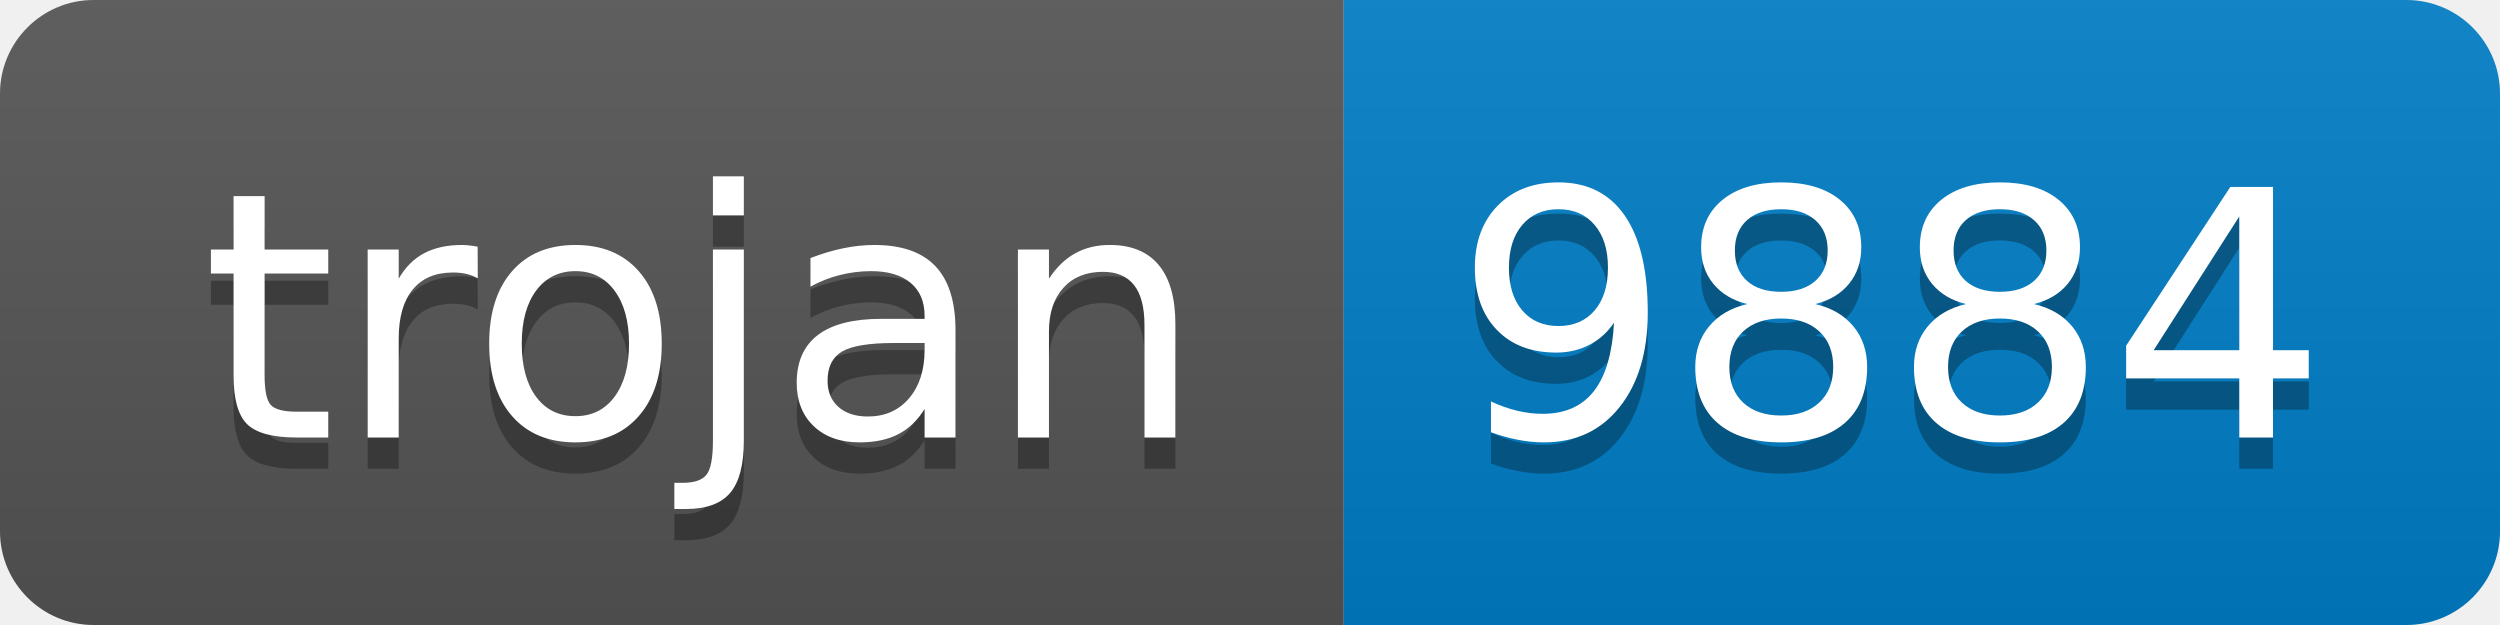
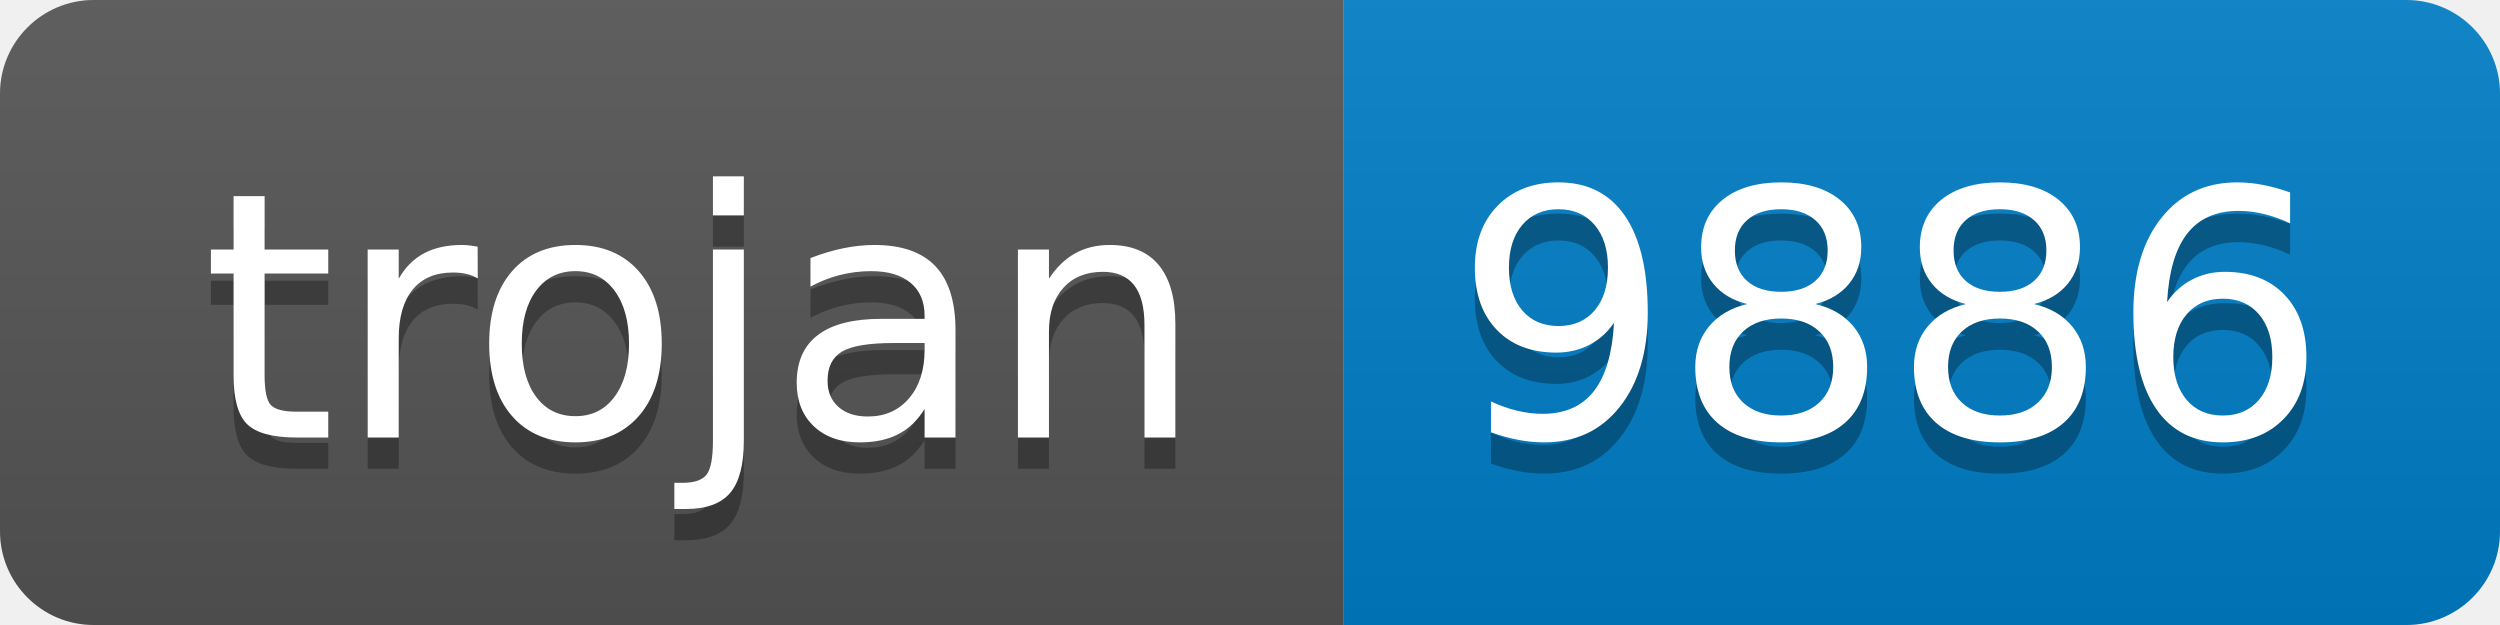
- <svg xmlns="http://www.w3.org/2000/svg" width="80" height="20" role="img" aria-label="trojan: 9884">
+ <svg xmlns="http://www.w3.org/2000/svg" width="80" height="20" role="img" aria-label="trojan: 9886">
  <linearGradient id="s" x2="0" y2="100%">
    <stop offset="0" stop-color="#bbb" stop-opacity=".1" />
    <stop offset="1" stop-opacity=".1" />
  </linearGradient>
  <clipPath id="r">
    <rect width="80" height="20" rx="3" fill="#fff" />
  </clipPath>
  <g clip-path="url(#r)">
    <rect width="43" height="20" fill="#555" />
    <rect x="43" width="37" height="20" fill="#007ec6" />
    <rect width="80" height="20" fill="url(#s)" />
  </g>
  <g fill="#fff" text-anchor="middle" font-family="Verdana,Geneva,DejaVu Sans,sans-serif" text-rendering="geometricPrecision" font-size="110">
    <text aria-hidden="true" x="225" y="150" fill="#010101" fill-opacity=".3" transform="scale(.1)" textLength="330">trojan</text>
    <text x="225" y="140" transform="scale(.1)" fill="#fff" textLength="330">trojan</text>
-     <text aria-hidden="true" x="605" y="150" fill="#010101" fill-opacity=".3" transform="scale(.1)" textLength="270">9884</text>
-     <text x="605" y="140" transform="scale(.1)" fill="#fff" textLength="270">9884</text>
+     <text aria-hidden="true" x="605" y="150" fill="#010101" fill-opacity=".3" transform="scale(.1)" textLength="270">9886</text>
+     <text x="605" y="140" transform="scale(.1)" fill="#fff" textLength="270">9886</text>
  </g>
</svg>
